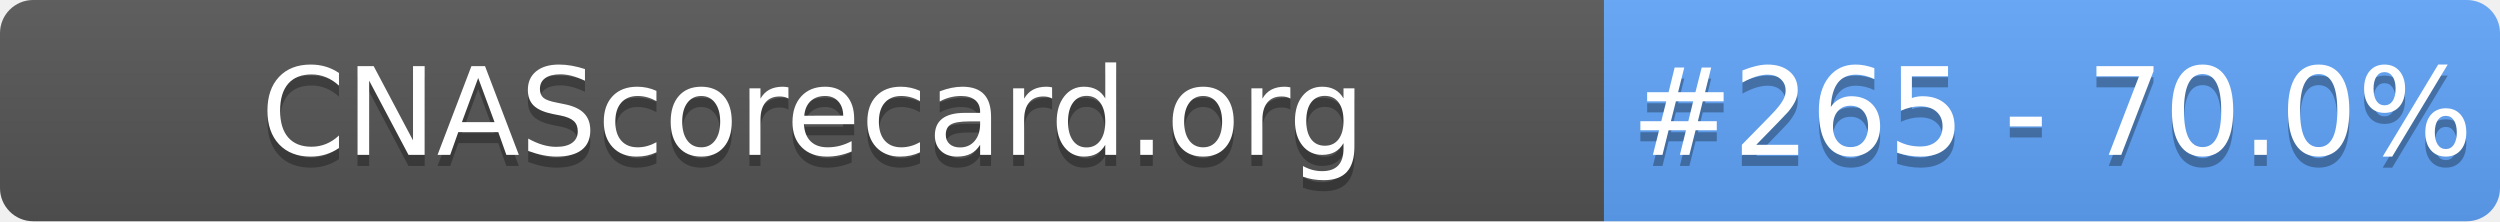
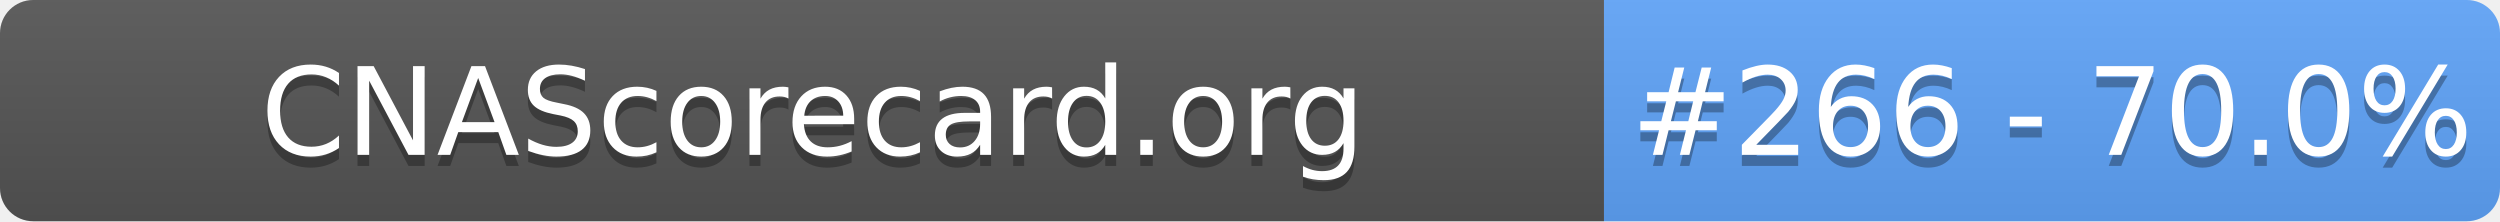
- <svg xmlns="http://www.w3.org/2000/svg" width="226" height="20" role="img" aria-label="CNAScorecard.org: #265 - 70.0%">
+ <svg xmlns="http://www.w3.org/2000/svg" width="226" height="20" role="img" aria-label="CNAScorecard.org: #266 - 70.0%">
  <linearGradient id="s" x2="0" y2="100%">
    <stop offset="0" stop-color="#bbb" stop-opacity=".1" />
    <stop offset="1" stop-opacity=".1" />
  </linearGradient>
  <clipPath id="r">
    <rect width="226" height="20" rx="3" fill="#fff" />
  </clipPath>
  <g clip-path="url(#r)">
    <rect width="145" height="20" fill="#555" />
    <rect x="145" width="81" height="20" fill="#60A5FA" />
    <rect width="226" height="20" fill="url(#s)" />
  </g>
  <g fill="#fff" text-anchor="middle" font-family="Verdana,Geneva,DejaVu Sans,sans-serif" text-rendering="geometricPrecision" font-size="110">
    <text aria-hidden="true" x="735" y="150" fill="#010101" fill-opacity=".3" transform="scale(.1)" textLength="1350">CNAScorecard.org</text>
    <text x="735" y="140" transform="scale(.1)" fill="#fff" textLength="1350">CNAScorecard.org</text>
-     <text aria-hidden="true" x="1855" y="150" fill="#010101" fill-opacity=".3" transform="scale(.1)" textLength="660">#265 - 70.0%</text>
-     <text x="1855" y="140" transform="scale(.1)" fill="#fff" textLength="660">#265 - 70.0%</text>
+     <text aria-hidden="true" x="1855" y="150" fill="#010101" fill-opacity=".3" transform="scale(.1)" textLength="660">#266 - 70.0%</text>
+     <text x="1855" y="140" transform="scale(.1)" fill="#fff" textLength="660">#266 - 70.0%</text>
  </g>
</svg>
